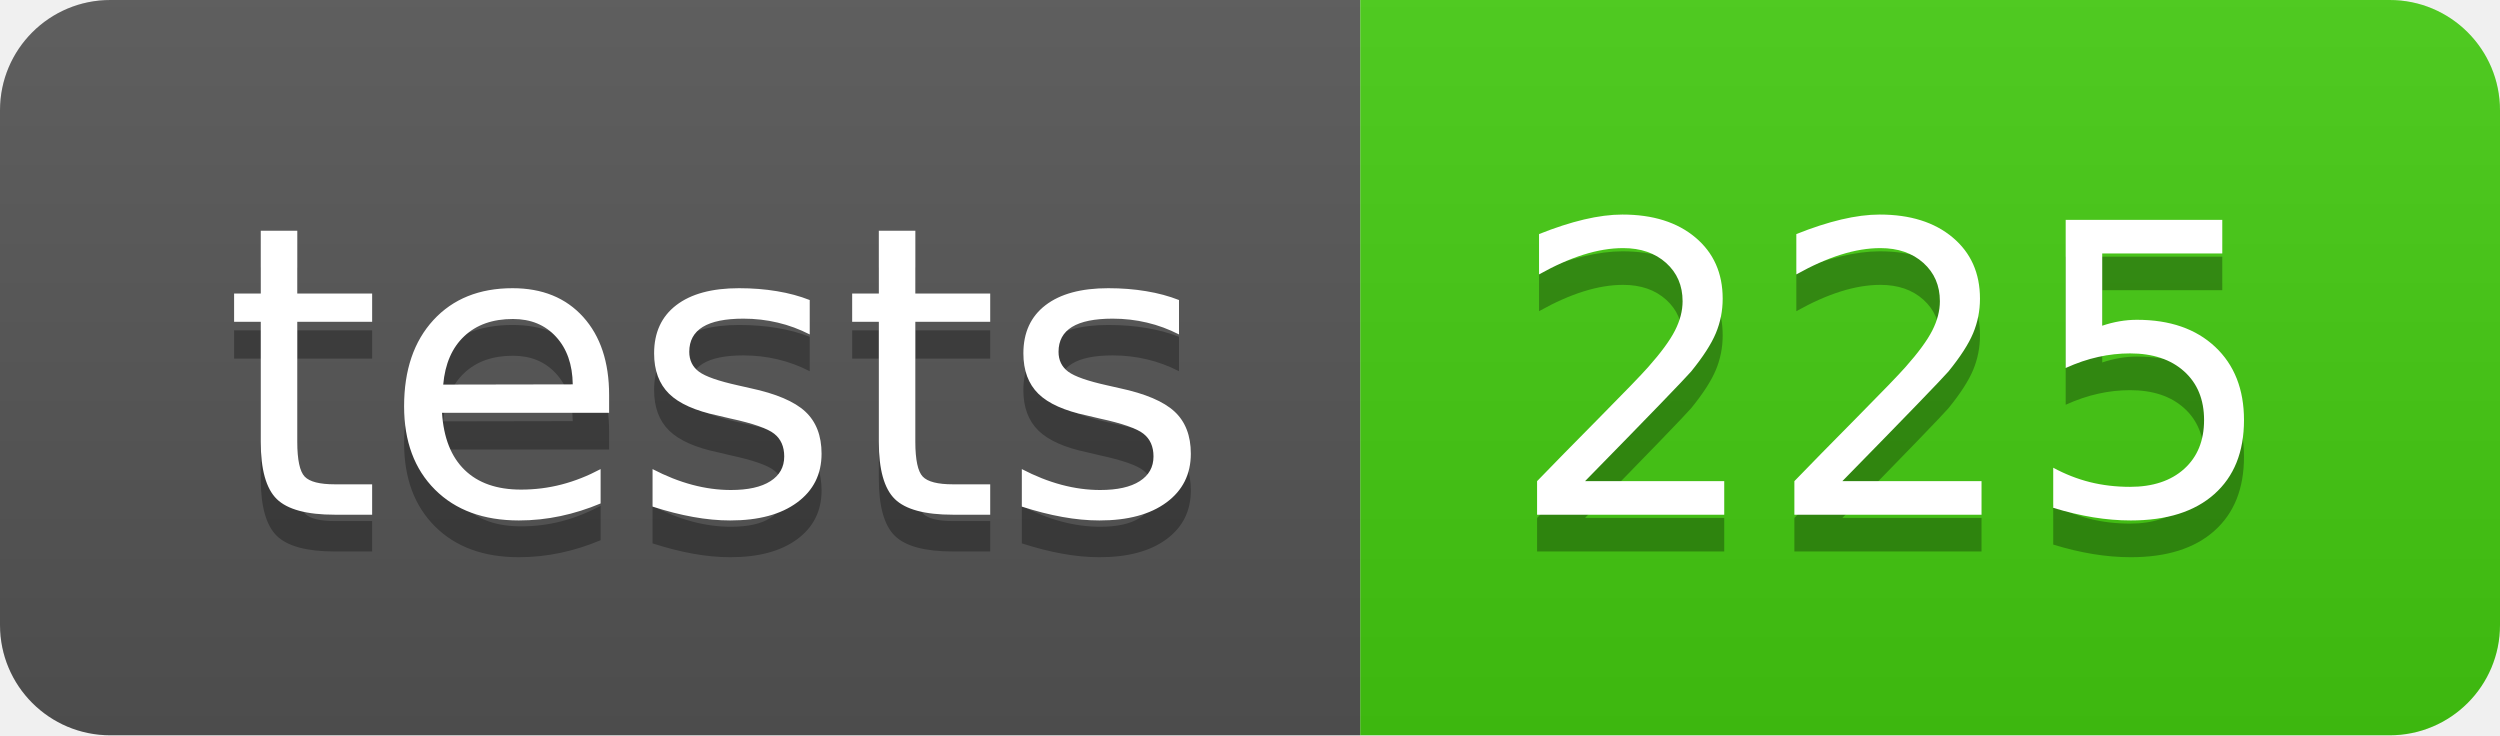
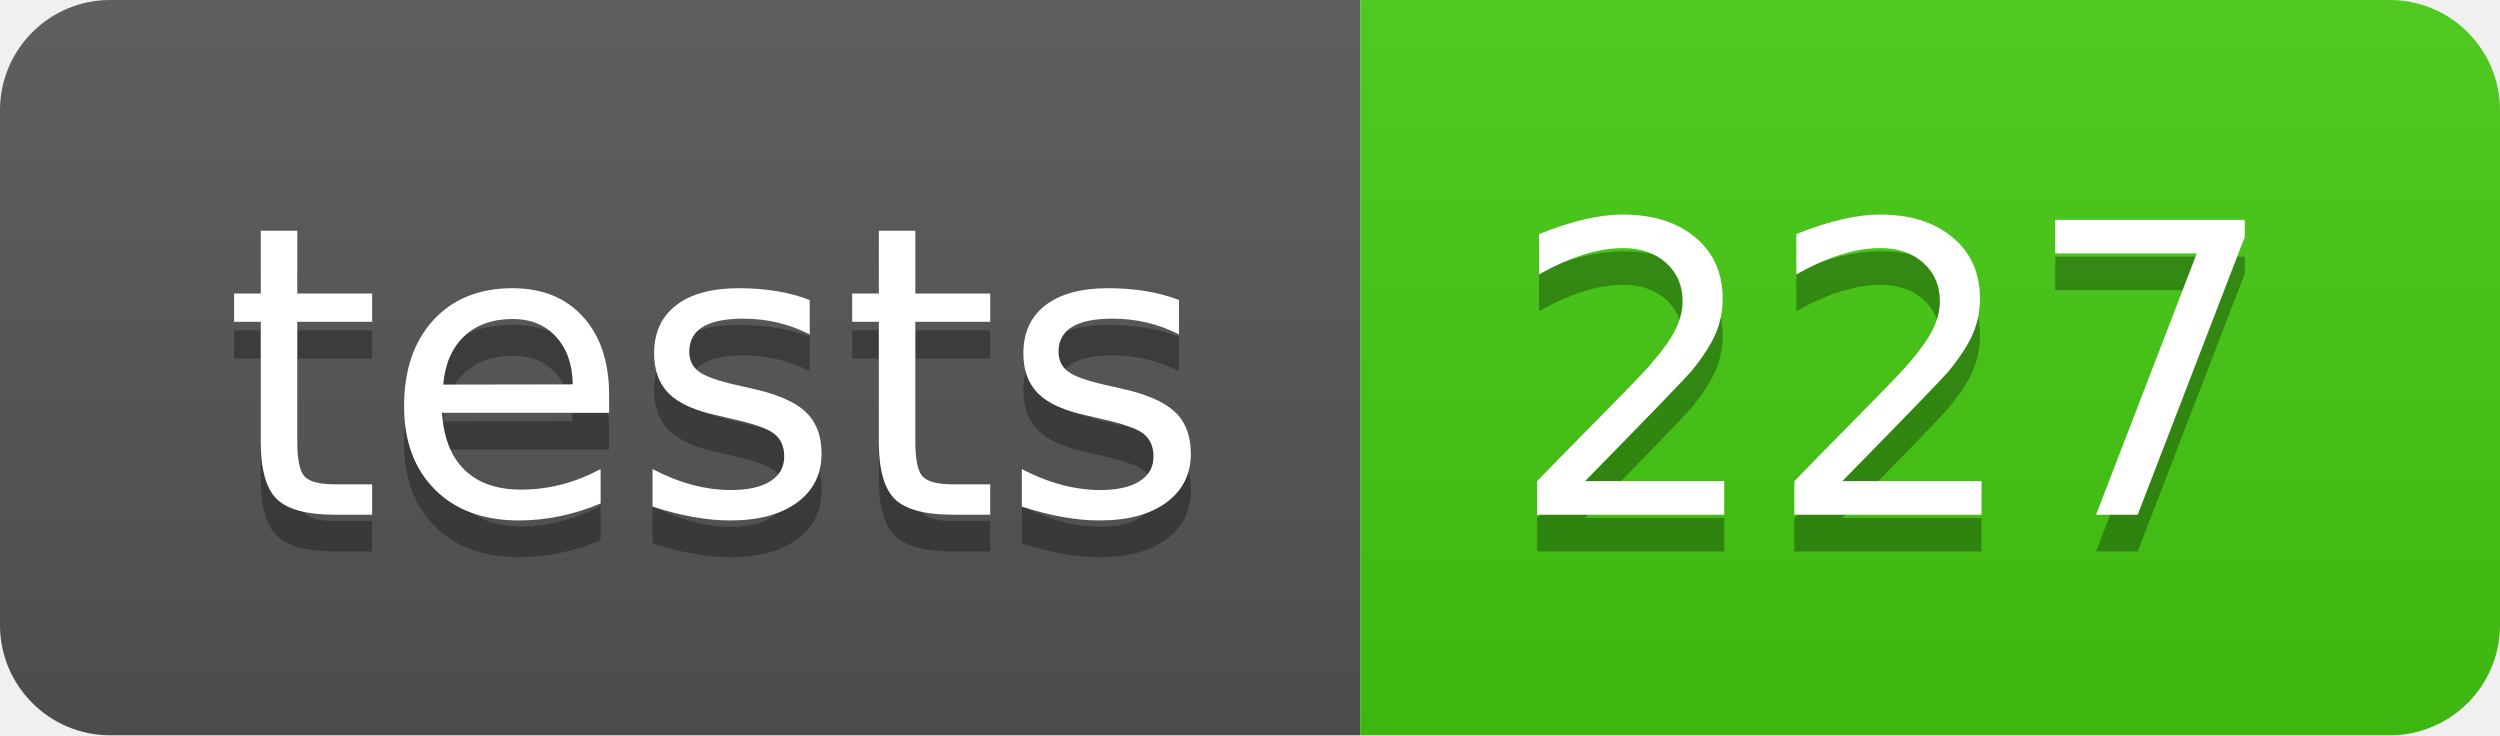
- <svg xmlns="http://www.w3.org/2000/svg" width="68" height="20" role="img" aria-label="tests: 225">
+ <svg xmlns="http://www.w3.org/2000/svg" width="68" height="20" role="img" aria-label="tests: 227">
  <linearGradient id="s" x2="0" y2="100%">
    <stop offset="0" stop-color="#bbb" stop-opacity=".1" />
    <stop offset="1" stop-opacity=".1" />
  </linearGradient>
  <clipPath id="r">
    <rect width="68" height="20" rx="3" fill="#fff" />
  </clipPath>
  <g clip-path="url(#r)">
    <rect width="37" height="20" fill="#555" />
    <rect x="37" width="31" height="20" fill="#4c1" />
    <rect width="68" height="20" fill="url(#s)" />
  </g>
  <g fill="#fff" text-anchor="middle" font-family="Verdana,Geneva,DejaVu Sans,sans-serif" text-rendering="geometricPrecision" font-size="110">
    <text aria-hidden="true" x="195" y="150" fill="#010101" fill-opacity=".3" transform="scale(.1)" textLength="270">tests</text>
    <text x="195" y="140" transform="scale(.1)" fill="#fff" textLength="270">tests</text>
-     <text aria-hidden="true" x="515" y="150" fill="#010101" fill-opacity=".3" transform="scale(.1)" textLength="210">225</text>
-     <text x="515" y="140" transform="scale(.1)" fill="#fff" textLength="210">225</text>
+     <text aria-hidden="true" x="515" y="150" fill="#010101" fill-opacity=".3" transform="scale(.1)" textLength="210">227</text>
+     <text x="515" y="140" transform="scale(.1)" fill="#fff" textLength="210">227</text>
  </g>
</svg>
